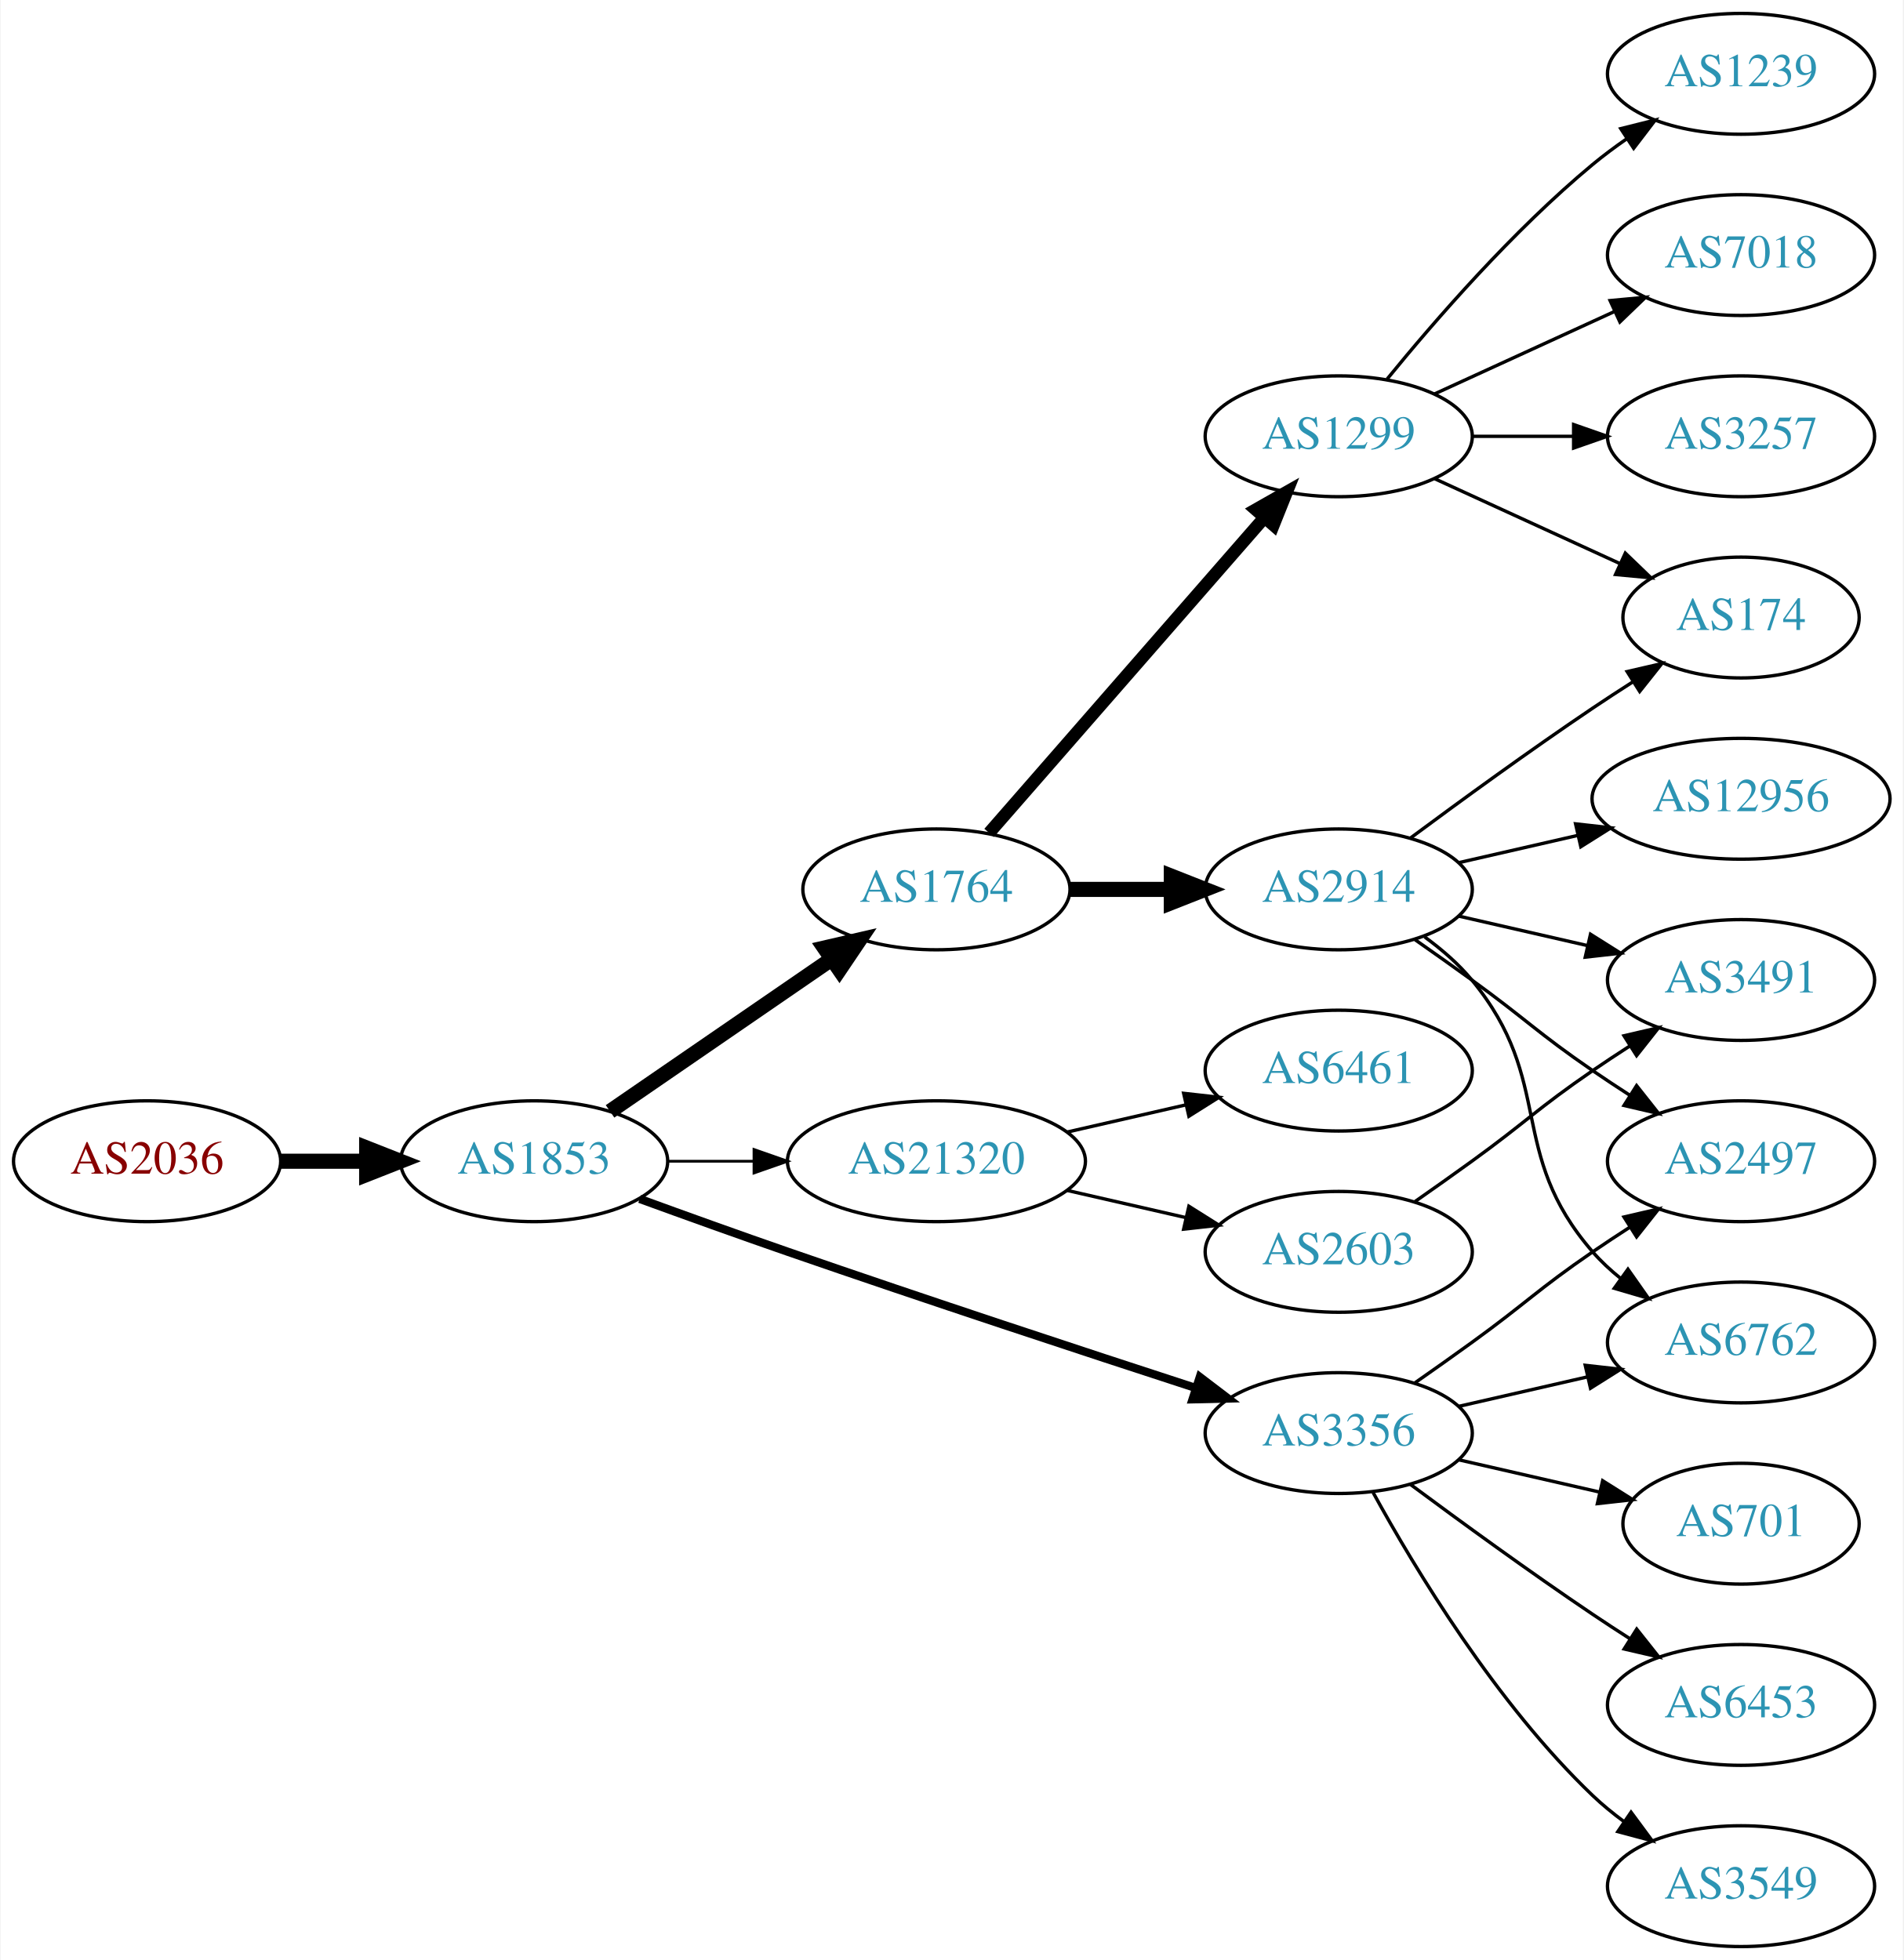
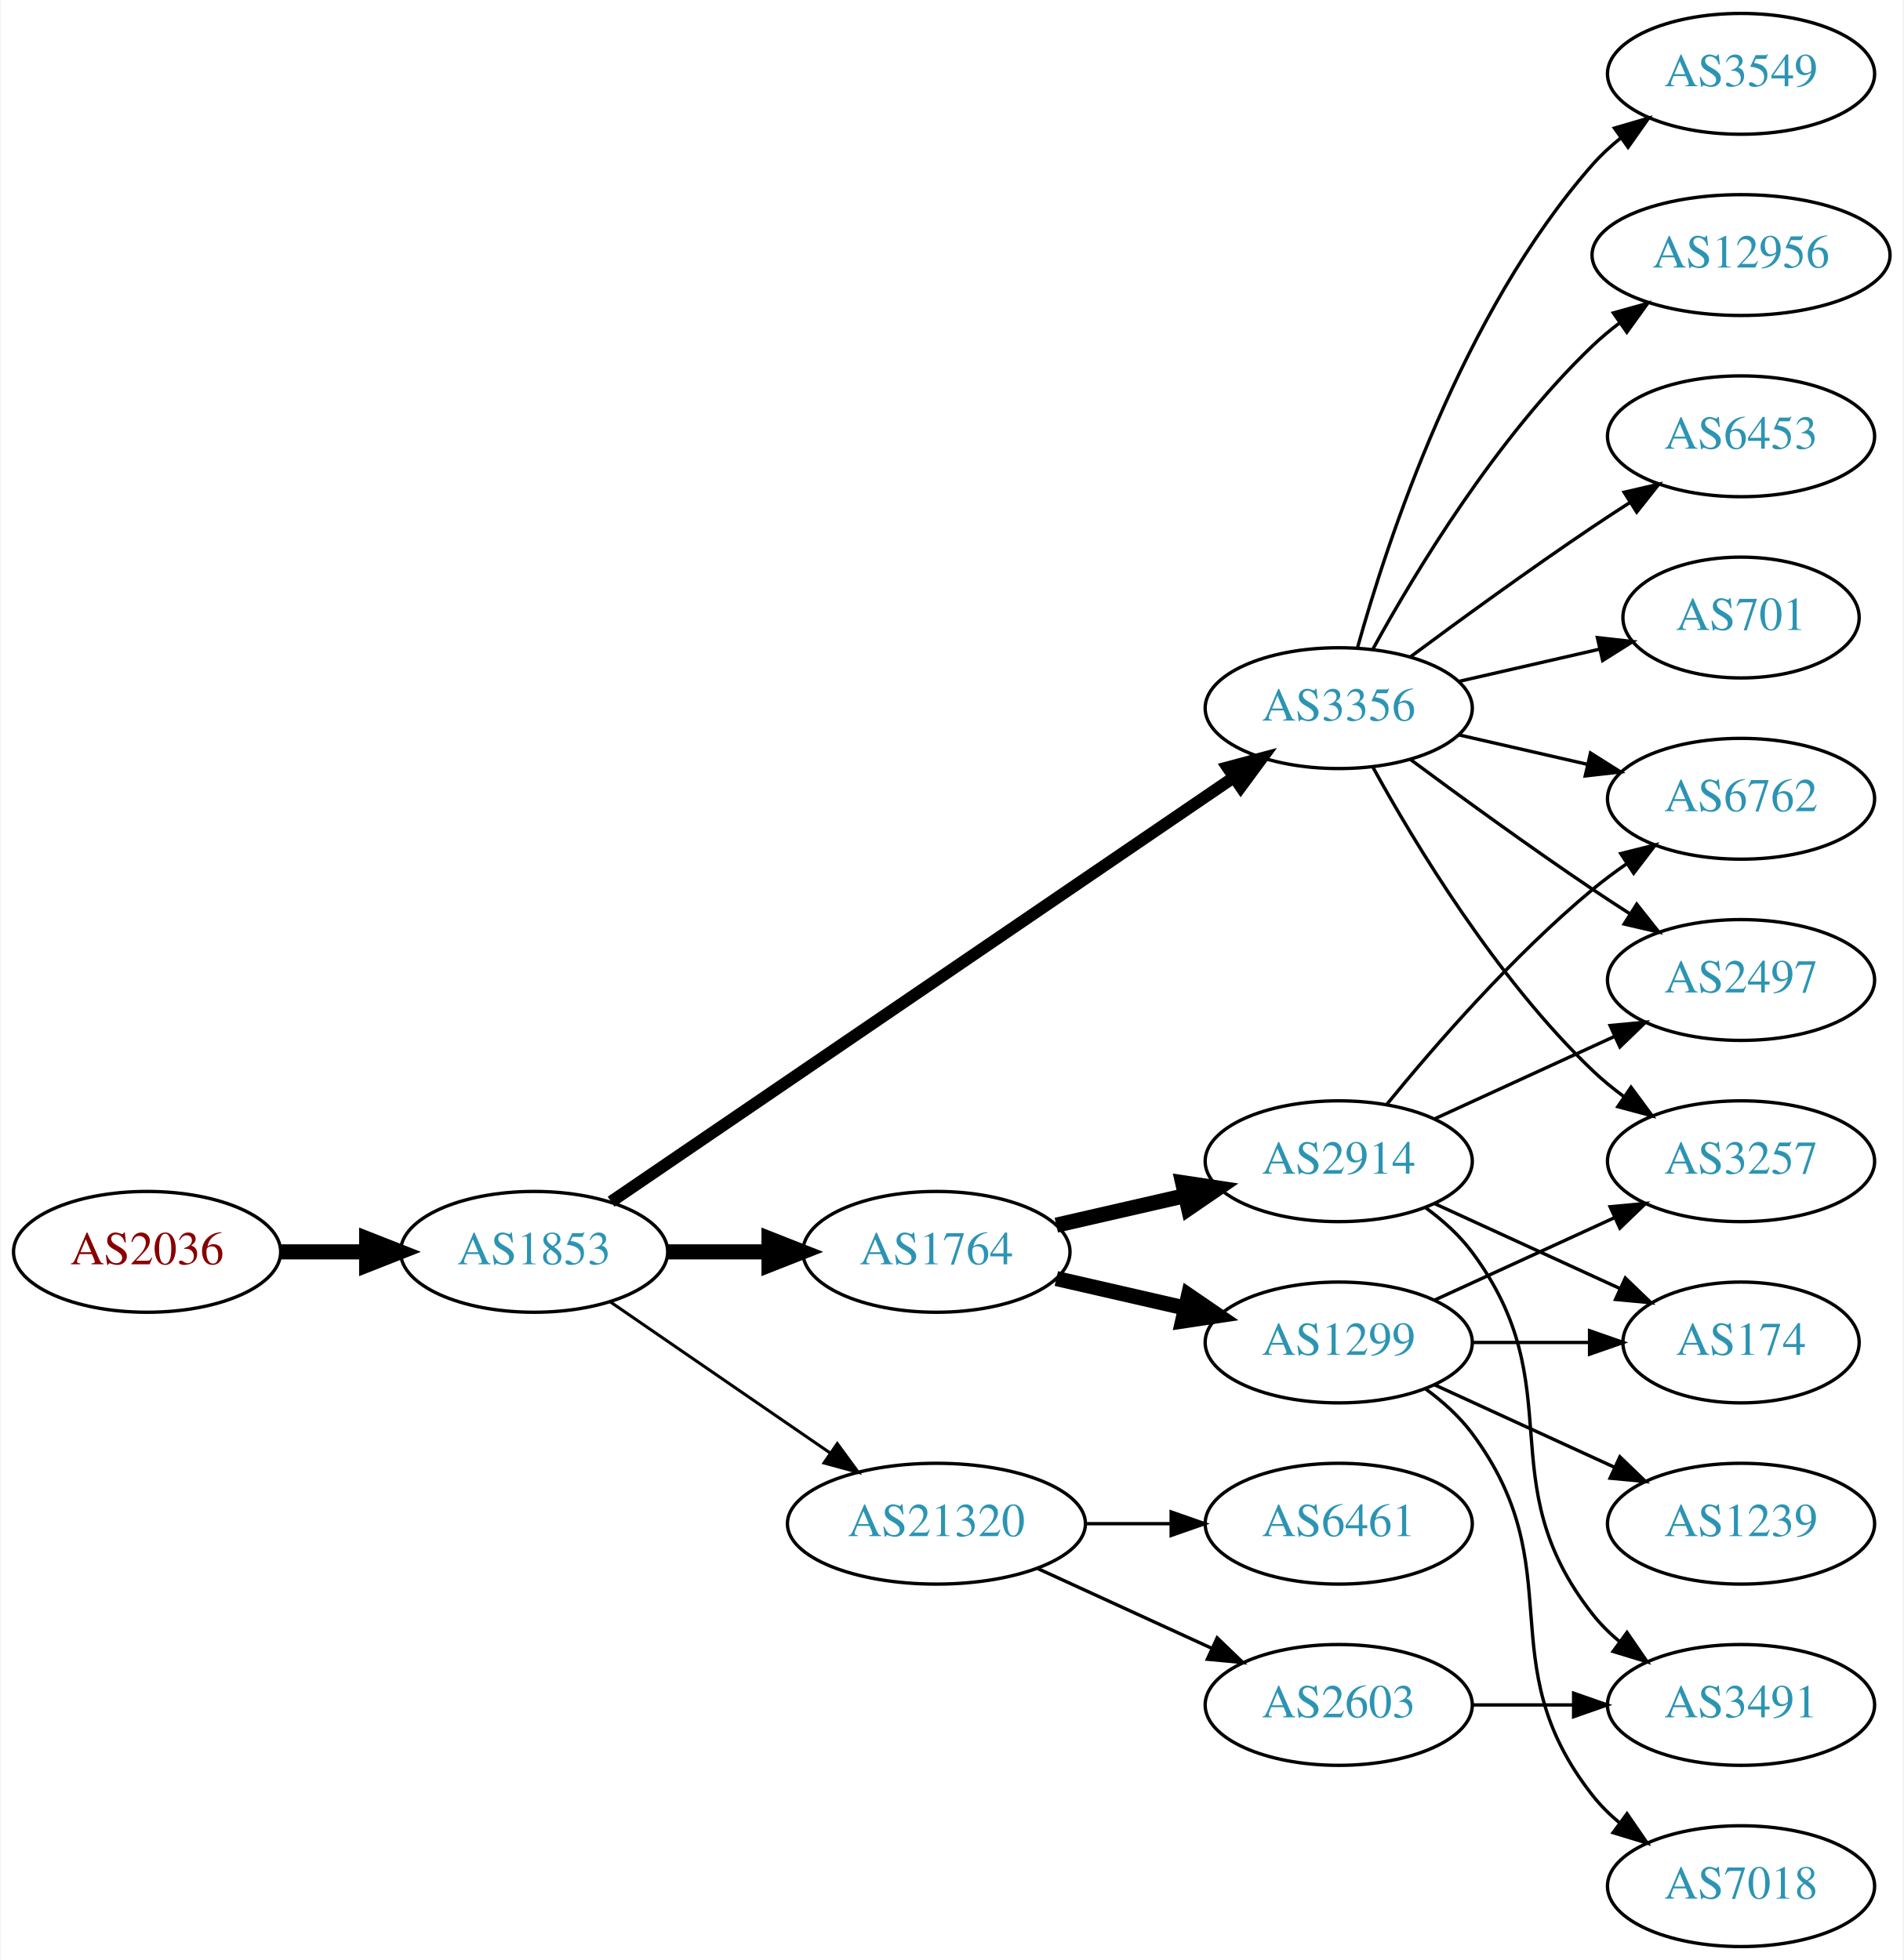
<svg xmlns="http://www.w3.org/2000/svg" xmlns:xlink="http://www.w3.org/1999/xlink" width="567pt" height="584pt" viewBox="0.00 0.00 566.66 584.00">
  <g id="graph0" class="graph" transform="scale(1 1) rotate(0) translate(4 580)">
    <polygon fill="white" stroke="none" points="-4,4 -4,-580 562.663,-580 562.663,4 -4,4" />
    <g id="node1" class="node">
      <g id="a_node1">
        <a xlink:href="/asn/2036" xlink:title="AS2036 ~ JOANNEUM RESEARCH [AT]">
-           <ellipse fill="#ffffff" stroke="black" cx="39.647" cy="-234" rx="39.794" ry="18" />
-           <text text-anchor="middle" x="39.647" y="-230.3" font-family="Times,serif" font-size="14.00" fill="#880000">AS2036</text>
+           <ellipse fill="#ffffff" stroke="black" cx="39.647" cy="-207" rx="39.794" ry="18" />
+           <text text-anchor="middle" x="39.647" y="-203.3" font-family="Times,serif" font-size="14.00" fill="#880000">AS2036</text>
        </a>
      </g>
    </g>
    <g id="node2" class="node">
      <g id="a_node2">
        <a xlink:href="/asn/1853" xlink:title="AS1853 ~ ACOnet Backbone [AT]">
-           <ellipse fill="#ffffff" stroke="black" cx="154.939" cy="-234" rx="39.794" ry="18" />
-           <text text-anchor="middle" x="154.939" y="-230.3" font-family="Times,serif" font-size="14.00" fill="#2c94b3">AS1853</text>
+           <ellipse fill="#ffffff" stroke="black" cx="154.939" cy="-207" rx="39.794" ry="18" />
+           <text text-anchor="middle" x="154.939" y="-203.3" font-family="Times,serif" font-size="14.00" fill="#2c94b3">AS1853</text>
        </a>
      </g>
    </g>
    <g id="edge1" class="edge">
-       <path fill="none" stroke="black" stroke-width="4.5" d="M79.319,-234C87.522,-234 96.286,-234 104.818,-234" />
-       <polygon fill="black" stroke="black" stroke-width="4.5" points="105.057,-237.938 115.057,-234 105.057,-230.063 105.057,-237.938" />
+       <path fill="none" stroke="black" stroke-width="4.5" d="M79.319,-207C87.522,-207 96.286,-207 104.818,-207" />
+       <polygon fill="black" stroke="black" stroke-width="4.5" points="105.057,-210.938 115.057,-207 105.057,-203.063 105.057,-210.938" />
    </g>
    <g id="node3" class="node">
      <g id="a_node3">
        <a xlink:href="/asn/1764" xlink:title="AS1764 ~ NEXTLAYER-AS [AT]">
-           <ellipse fill="#ffffff" stroke="black" cx="274.782" cy="-315" rx="39.794" ry="18" />
-           <text text-anchor="middle" x="274.782" y="-311.3" font-family="Times,serif" font-size="14.00" fill="#2c94b3">AS1764</text>
+           <ellipse fill="#ffffff" stroke="black" cx="274.782" cy="-207" rx="39.794" ry="18" />
+           <text text-anchor="middle" x="274.782" y="-203.3" font-family="Times,serif" font-size="14.00" fill="#2c94b3">AS1764</text>
        </a>
      </g>
    </g>
    <g id="edge2" class="edge">
-       <path fill="none" stroke="black" stroke-width="4.5" d="M177.554,-248.857C196.042,-261.565 222.856,-279.995 243.485,-294.175" />
-       <polygon fill="black" stroke="black" stroke-width="4.5" points="241.434,-297.544 251.906,-299.963 245.895,-291.054 241.434,-297.544" />
+       <path fill="none" stroke="black" stroke-width="4.5" d="M194.852,-207C204.405,-207 214.755,-207 224.718,-207" />
+       <polygon fill="black" stroke="black" stroke-width="4.5" points="224.91,-210.938 234.91,-207 224.91,-203.063 224.91,-210.938" />
    </g>
    <g id="node4" class="node">
      <g id="a_node4">
        <a xlink:href="/asn/3356" xlink:title="AS3356 ~ Level 3 Parent, LLC [US]">
-           <ellipse fill="#ffffff" stroke="black" cx="394.625" cy="-153" rx="39.794" ry="18" />
-           <text text-anchor="middle" x="394.625" y="-149.3" font-family="Times,serif" font-size="14.00" fill="#2c94b3">AS3356</text>
+           <ellipse fill="#ffffff" stroke="black" cx="394.625" cy="-369" rx="39.794" ry="18" />
+           <text text-anchor="middle" x="394.625" y="-365.3" font-family="Times,serif" font-size="14.00" fill="#2c94b3">AS3356</text>
        </a>
      </g>
    </g>
    <g id="edge3" class="edge">
-       <path fill="none" stroke="black" stroke-width="2.455" d="M186.38,-222.777C199.89,-217.851 216.001,-212.052 230.586,-207 271.695,-192.76 318.906,-177.211 351.909,-166.471" />
-       <polygon fill="black" stroke="black" stroke-width="2.455" points="353.243,-169.717 361.672,-163.299 351.08,-163.06 353.243,-169.717" />
+       <path fill="none" stroke="black" stroke-width="3.6" d="M177.874,-221.95C220.501,-251.004 314.596,-315.136 363.216,-348.274" />
+       <polygon fill="black" stroke="black" stroke-width="3.6" points="361.508,-351.346 371.743,-354.086 365.451,-345.562 361.508,-351.346" />
    </g>
    <g id="node5" class="node">
      <g id="a_node5">
        <a xlink:href="/asn/21320" xlink:title="AS21320 ~ GEANT Vereniging [EU]">
-           <ellipse fill="#ffffff" stroke="black" cx="274.782" cy="-234" rx="44.393" ry="18" />
-           <text text-anchor="middle" x="274.782" y="-230.3" font-family="Times,serif" font-size="14.00" fill="#2c94b3">AS21320</text>
+           <ellipse fill="#ffffff" stroke="black" cx="274.782" cy="-126" rx="44.393" ry="18" />
+           <text text-anchor="middle" x="274.782" y="-122.3" font-family="Times,serif" font-size="14.00" fill="#2c94b3">AS21320</text>
        </a>
      </g>
    </g>
    <g id="edge4" class="edge">
-       <path fill="none" stroke="black" stroke-width="0.818" d="M194.852,-234C202.955,-234 211.63,-234 220.156,-234" />
-       <polygon fill="black" stroke="black" stroke-width="0.818" points="220.434,-237.5 230.434,-234 220.434,-230.5 220.434,-237.5" />
+       <path fill="none" stroke="black" stroke-width="0.9" d="M177.554,-192.143C195.926,-179.515 222.519,-161.236 243.095,-147.093" />
+       <polygon fill="black" stroke="black" stroke-width="0.9" points="245.246,-149.862 251.504,-141.313 241.281,-144.093 245.246,-149.862" />
    </g>
    <g id="node6" class="node">
      <g id="a_node6">
        <a xlink:href="/asn/2914" xlink:title="AS2914 ~ NTT America, Inc. [US]">
-           <ellipse fill="#ffffff" stroke="black" cx="394.625" cy="-315" rx="39.794" ry="18" />
-           <text text-anchor="middle" x="394.625" y="-311.3" font-family="Times,serif" font-size="14.00" fill="#2c94b3">AS2914</text>
+           <ellipse fill="#ffffff" stroke="black" cx="394.625" cy="-234" rx="39.794" ry="18" />
+           <text text-anchor="middle" x="394.625" y="-230.3" font-family="Times,serif" font-size="14.00" fill="#2c94b3">AS2914</text>
        </a>
      </g>
    </g>
    <g id="edge5" class="edge">
-       <path fill="none" stroke="black" stroke-width="4.5" d="M314.695,-315C324.248,-315 334.598,-315 344.56,-315" />
-       <polygon fill="black" stroke="black" stroke-width="4.5" points="344.753,-318.938 354.753,-315 344.753,-311.063 344.753,-318.938" />
+       <path fill="none" stroke="black" stroke-width="4.5" d="M310.501,-214.955C322.501,-217.704 336.122,-220.825 348.815,-223.733" />
+       <polygon fill="black" stroke="black" stroke-width="4.5" points="348.119,-227.613 358.746,-226.009 349.878,-219.937 348.119,-227.613" />
    </g>
    <g id="node7" class="node">
      <g id="a_node7">
        <a xlink:href="/asn/1299" xlink:title="AS1299 ~ Telia Carrier [EU]">
-           <ellipse fill="#ffffff" stroke="black" cx="394.625" cy="-450" rx="39.794" ry="18" />
-           <text text-anchor="middle" x="394.625" y="-446.3" font-family="Times,serif" font-size="14.00" fill="#2c94b3">AS1299</text>
+           <ellipse fill="#ffffff" stroke="black" cx="394.625" cy="-180" rx="39.794" ry="18" />
+           <text text-anchor="middle" x="394.625" y="-176.3" font-family="Times,serif" font-size="14.00" fill="#2c94b3">AS1299</text>
        </a>
      </g>
    </g>
    <g id="edge6" class="edge">
-       <path fill="none" stroke="black" stroke-width="3.75" d="M290.469,-331.825C311.045,-355.397 348.583,-398.4 372.256,-425.52" />
-       <polygon fill="black" stroke="black" stroke-width="3.75" points="369.91,-428.155 379.123,-433.387 375.184,-423.552 369.91,-428.155" />
+       <path fill="none" stroke="black" stroke-width="4.5" d="M310.501,-199.045C322.501,-196.296 336.122,-193.175 348.815,-190.267" />
+       <polygon fill="black" stroke="black" stroke-width="4.5" points="349.878,-194.063 358.746,-187.991 348.119,-186.387 349.878,-194.063" />
    </g>
    <g id="node8" class="node">
      <g id="a_node8">
-         <a xlink:href="/asn/3549" xlink:title="AS3549 ~ Level 3 Parent, LLC [US]">
-           <ellipse fill="#ffffff" stroke="black" cx="514.467" cy="-18" rx="39.794" ry="18" />
-           <text text-anchor="middle" x="514.467" y="-14.3" font-family="Times,serif" font-size="14.00" fill="#2c94b3">AS3549</text>
+         <a xlink:href="/asn/12956" xlink:title="AS12956 ~ TELXIUS [ES]">
+           <ellipse fill="#ffffff" stroke="black" cx="514.467" cy="-504" rx="44.393" ry="18" />
+           <text text-anchor="middle" x="514.467" y="-500.3" font-family="Times,serif" font-size="14.00" fill="#2c94b3">AS12956</text>
        </a>
      </g>
    </g>
    <g id="edge7" class="edge">
-       <path fill="none" stroke="black" d="M404.866,-135.287C417.411,-112.439 441.588,-72.389 470.271,-45 473.139,-42.261 476.328,-39.653 479.637,-37.215" />
-       <polygon fill="black" stroke="black" points="481.7,-40.044 487.996,-31.523 477.761,-34.258 481.7,-40.044" />
+       <path fill="none" stroke="black" d="M404.866,-386.713C417.411,-409.561 441.588,-449.611 470.271,-477 472.778,-479.393 475.529,-481.687 478.391,-483.855" />
+       <polygon fill="black" stroke="black" points="476.438,-486.759 486.641,-489.61 480.443,-481.018 476.438,-486.759" />
    </g>
    <g id="node9" class="node">
      <g id="a_node9">
-         <a xlink:href="/asn/701" xlink:title="AS701 ~ UUNET [US]">
-           <ellipse fill="#ffffff" stroke="black" cx="514.467" cy="-126" rx="35.194" ry="18" />
-           <text text-anchor="middle" x="514.467" y="-122.3" font-family="Times,serif" font-size="14.00" fill="#2c94b3">AS701</text>
+         <a xlink:href="/asn/6762" xlink:title="AS6762 ~ TELECOM ITALIA SPARKLE S.p.A. [IT]">
+           <ellipse fill="#ffffff" stroke="black" cx="514.467" cy="-342" rx="39.794" ry="18" />
+           <text text-anchor="middle" x="514.467" y="-338.3" font-family="Times,serif" font-size="14.00" fill="#2c94b3">AS6762</text>
        </a>
      </g>
    </g>
    <g id="edge8" class="edge">
-       <path fill="none" stroke="black" d="M430.344,-145.045C443.436,-142.045 458.459,-138.604 472.099,-135.478" />
-       <polygon fill="black" stroke="black" points="473.241,-138.807 482.207,-133.162 471.677,-131.984 473.241,-138.807" />
+       <path fill="none" stroke="black" d="M430.344,-361.045C442.344,-358.296 455.965,-355.175 468.657,-352.267" />
+       <polygon fill="black" stroke="black" points="469.623,-355.636 478.589,-349.991 468.06,-348.813 469.623,-355.636" />
    </g>
    <g id="node10" class="node">
      <g id="a_node10">
-         <a xlink:href="/asn/6762" xlink:title="AS6762 ~ TELECOM ITALIA SPARKLE S.p.A. [IT]">
-           <ellipse fill="#ffffff" stroke="black" cx="514.467" cy="-180" rx="39.794" ry="18" />
-           <text text-anchor="middle" x="514.467" y="-176.3" font-family="Times,serif" font-size="14.00" fill="#2c94b3">AS6762</text>
+         <a xlink:href="/asn/6453" xlink:title="AS6453 ~ TATA COMMUNICATIONS (AMERICA) INC [US]">
+           <ellipse fill="#ffffff" stroke="black" cx="514.467" cy="-450" rx="39.794" ry="18" />
+           <text text-anchor="middle" x="514.467" y="-446.3" font-family="Times,serif" font-size="14.00" fill="#2c94b3">AS6453</text>
        </a>
      </g>
    </g>
    <g id="edge9" class="edge">
-       <path fill="none" stroke="black" d="M430.344,-160.955C442.344,-163.704 455.965,-166.825 468.657,-169.733" />
-       <polygon fill="black" stroke="black" points="468.06,-173.187 478.589,-172.009 469.623,-166.364 468.06,-173.187" />
+       <path fill="none" stroke="black" d="M415.955,-384.277C430.817,-395.304 451.562,-410.407 470.271,-423 473.82,-425.389 477.57,-427.839 481.319,-430.242" />
+       <polygon fill="black" stroke="black" points="479.645,-433.325 489.967,-435.712 483.387,-427.409 479.645,-433.325" />
    </g>
    <g id="node11" class="node">
      <g id="a_node11">
-         <a xlink:href="/asn/2497" xlink:title="AS2497 ~ Internet Initiative Japan Inc. [JP]">
-           <ellipse fill="#ffffff" stroke="black" cx="514.467" cy="-234" rx="39.794" ry="18" />
-           <text text-anchor="middle" x="514.467" y="-230.3" font-family="Times,serif" font-size="14.00" fill="#2c94b3">AS2497</text>
+         <a xlink:href="/asn/701" xlink:title="AS701 ~ UUNET [US]">
+           <ellipse fill="#ffffff" stroke="black" cx="514.467" cy="-396" rx="35.194" ry="18" />
+           <text text-anchor="middle" x="514.467" y="-392.3" font-family="Times,serif" font-size="14.00" fill="#2c94b3">AS701</text>
        </a>
      </g>
    </g>
    <g id="edge10" class="edge">
-       <path fill="none" stroke="black" d="M417.382,-168.009C422.916,-171.879 428.835,-176.064 434.271,-180 450.471,-191.729 453.776,-195.689 470.271,-207 473.799,-209.419 477.537,-211.889 481.278,-214.302" />
-       <polygon fill="black" stroke="black" points="479.6,-217.382 489.919,-219.784 483.35,-211.472 479.6,-217.382" />
+       <path fill="none" stroke="black" d="M430.344,-376.955C443.436,-379.955 458.459,-383.396 472.099,-386.522" />
+       <polygon fill="black" stroke="black" points="471.677,-390.016 482.207,-388.838 473.241,-383.193 471.677,-390.016" />
    </g>
    <g id="node12" class="node">
      <g id="a_node12">
-         <a xlink:href="/asn/6453" xlink:title="AS6453 ~ TATA COMMUNICATIONS (AMERICA) INC [US]">
-           <ellipse fill="#ffffff" stroke="black" cx="514.467" cy="-72" rx="39.794" ry="18" />
-           <text text-anchor="middle" x="514.467" y="-68.3" font-family="Times,serif" font-size="14.00" fill="#2c94b3">AS6453</text>
+         <a xlink:href="/asn/3257" xlink:title="AS3257 ~ GTT [DE]">
+           <ellipse fill="#ffffff" stroke="black" cx="514.467" cy="-234" rx="39.794" ry="18" />
+           <text text-anchor="middle" x="514.467" y="-230.3" font-family="Times,serif" font-size="14.00" fill="#2c94b3">AS3257</text>
        </a>
      </g>
    </g>
    <g id="edge11" class="edge">
-       <path fill="none" stroke="black" d="M415.955,-137.723C430.817,-126.696 451.562,-111.593 470.271,-99 473.82,-96.611 477.57,-94.161 481.319,-91.758" />
-       <polygon fill="black" stroke="black" points="483.387,-94.591 489.967,-86.288 479.645,-88.675 483.387,-94.591" />
-     </g>
-     <g id="node19" class="node">
-       <g id="a_node19">
-         <a xlink:href="/asn/6461" xlink:title="AS6461 ~ Zayo Bandwidth [US]">
-           <ellipse fill="#ffffff" stroke="black" cx="394.625" cy="-261" rx="39.794" ry="18" />
-           <text text-anchor="middle" x="394.625" y="-257.3" font-family="Times,serif" font-size="14.00" fill="#2c94b3">AS6461</text>
-         </a>
-       </g>
-     </g>
-     <g id="edge21" class="edge">
-       <path fill="none" stroke="black" d="M313.717,-242.692C324.957,-245.267 337.37,-248.111 348.993,-250.774" />
-       <polygon fill="black" stroke="black" points="348.426,-254.235 358.955,-253.057 349.989,-247.412 348.426,-254.235" />
-     </g>
-     <g id="node20" class="node">
-       <g id="a_node20">
-         <a xlink:href="/asn/2603" xlink:title="AS2603 ~ NORDUnet [NO]">
-           <ellipse fill="#ffffff" stroke="black" cx="394.625" cy="-207" rx="39.794" ry="18" />
-           <text text-anchor="middle" x="394.625" y="-203.3" font-family="Times,serif" font-size="14.00" fill="#2c94b3">AS2603</text>
-         </a>
-       </g>
-     </g>
-     <g id="edge22" class="edge">
-       <path fill="none" stroke="black" d="M313.717,-225.308C324.957,-222.733 337.37,-219.889 348.993,-217.226" />
-       <polygon fill="black" stroke="black" points="349.989,-220.588 358.955,-214.943 348.426,-213.765 349.989,-220.588" />
-     </g>
-     <g id="edge16" class="edge">
-       <path fill="none" stroke="black" d="M420.205,-300.844C425.3,-297.128 430.313,-292.799 434.271,-288 459.336,-257.606 444.437,-236.742 470.271,-207 472.736,-204.162 475.573,-201.523 478.59,-199.094" />
-       <polygon fill="black" stroke="black" points="480.777,-201.833 486.868,-193.164 476.701,-196.142 480.777,-201.833" />
-     </g>
-     <g id="edge12" class="edge">
-       <path fill="none" stroke="black" d="M417.382,-299.991C422.916,-296.121 428.835,-291.936 434.271,-288 450.471,-276.271 453.776,-272.311 470.271,-261 473.799,-258.581 477.537,-256.111 481.278,-253.698" />
-       <polygon fill="black" stroke="black" points="483.35,-256.528 489.919,-248.216 479.6,-250.618 483.35,-256.528" />
+       <path fill="none" stroke="black" d="M404.866,-351.287C417.411,-328.439 441.588,-288.389 470.271,-261 473.139,-258.261 476.328,-255.653 479.637,-253.215" />
+       <polygon fill="black" stroke="black" points="481.7,-256.044 487.996,-247.523 477.761,-250.258 481.7,-256.044" />
    </g>
    <g id="node13" class="node">
      <g id="a_node13">
-         <a xlink:href="/asn/174" xlink:title="AS174 ~ Cogent Communications [US]">
-           <ellipse fill="#ffffff" stroke="black" cx="514.467" cy="-396" rx="35.194" ry="18" />
-           <text text-anchor="middle" x="514.467" y="-392.3" font-family="Times,serif" font-size="14.00" fill="#2c94b3">AS174</text>
-         </a>
-       </g>
-     </g>
-     <g id="edge13" class="edge">
-       <path fill="none" stroke="black" d="M415.955,-330.277C430.817,-341.304 451.562,-356.407 470.271,-369 474.088,-371.569 478.138,-374.21 482.169,-376.786" />
-       <polygon fill="black" stroke="black" points="480.538,-379.895 490.863,-382.271 484.273,-373.975 480.538,-379.895" />
+         <a xlink:href="/asn/3549" xlink:title="AS3549 ~ Level 3 Parent, LLC [US]">
+           <ellipse fill="#ffffff" stroke="black" cx="514.467" cy="-558" rx="39.794" ry="18" />
+           <text text-anchor="middle" x="514.467" y="-554.3" font-family="Times,serif" font-size="14.00" fill="#2c94b3">AS3549</text>
+         </a>
+       </g>
+     </g>
+     <g id="edge12" class="edge">
+       <path fill="none" stroke="black" d="M400.197,-386.946C409.103,-418.995 431.387,-486.842 470.271,-531 472.755,-533.821 475.605,-536.449 478.63,-538.871" />
+       <polygon fill="black" stroke="black" points="476.748,-541.828 486.92,-544.791 480.816,-536.131 476.748,-541.828" />
    </g>
    <g id="node14" class="node">
      <g id="a_node14">
-         <a xlink:href="/asn/12956" xlink:title="AS12956 ~ TELXIUS [ES]">
-           <ellipse fill="#ffffff" stroke="black" cx="514.467" cy="-342" rx="44.393" ry="18" />
-           <text text-anchor="middle" x="514.467" y="-338.3" font-family="Times,serif" font-size="14.00" fill="#2c94b3">AS12956</text>
-         </a>
-       </g>
-     </g>
-     <g id="edge14" class="edge">
-       <path fill="none" stroke="black" d="M430.344,-322.955C441.482,-325.507 454.018,-328.379 465.911,-331.104" />
-       <polygon fill="black" stroke="black" points="465.176,-334.526 475.705,-333.348 466.739,-327.703 465.176,-334.526" />
+         <a xlink:href="/asn/2497" xlink:title="AS2497 ~ Internet Initiative Japan Inc. [JP]">
+           <ellipse fill="#ffffff" stroke="black" cx="514.467" cy="-288" rx="39.794" ry="18" />
+           <text text-anchor="middle" x="514.467" y="-284.3" font-family="Times,serif" font-size="14.00" fill="#2c94b3">AS2497</text>
+         </a>
+       </g>
+     </g>
+     <g id="edge13" class="edge">
+       <path fill="none" stroke="black" d="M415.955,-353.723C430.817,-342.696 451.562,-327.593 470.271,-315 473.82,-312.611 477.57,-310.161 481.319,-307.758" />
+       <polygon fill="black" stroke="black" points="483.387,-310.591 489.967,-302.288 479.645,-304.675 483.387,-310.591" />
+     </g>
+     <g id="node17" class="node">
+       <g id="a_node17">
+         <a xlink:href="/asn/6461" xlink:title="AS6461 ~ Zayo Bandwidth [US]">
+           <ellipse fill="#ffffff" stroke="black" cx="394.625" cy="-126" rx="39.794" ry="18" />
+           <text text-anchor="middle" x="394.625" y="-122.3" font-family="Times,serif" font-size="14.00" fill="#2c94b3">AS6461</text>
+         </a>
+       </g>
+     </g>
+     <g id="edge18" class="edge">
+       <path fill="none" stroke="black" d="M318.993,-126C327.306,-126 336.068,-126 344.551,-126" />
+       <polygon fill="black" stroke="black" points="344.709,-129.5 354.709,-126 344.709,-122.5 344.709,-129.5" />
+     </g>
+     <g id="node18" class="node">
+       <g id="a_node18">
+         <a xlink:href="/asn/2603" xlink:title="AS2603 ~ NORDUnet [NO]">
+           <ellipse fill="#ffffff" stroke="black" cx="394.625" cy="-72" rx="39.794" ry="18" />
+           <text text-anchor="middle" x="394.625" y="-68.3" font-family="Times,serif" font-size="14.00" fill="#2c94b3">AS2603</text>
+         </a>
+       </g>
+     </g>
+     <g id="edge19" class="edge">
+       <path fill="none" stroke="black" d="M304.912,-112.652C320.523,-105.498 339.92,-96.609 356.593,-88.969" />
+       <polygon fill="black" stroke="black" points="358.412,-91.986 366.045,-84.638 355.496,-85.622 358.412,-91.986" />
+     </g>
+     <g id="edge15" class="edge">
+       <path fill="none" stroke="black" d="M409.044,-251.065C423.158,-268.375 446.573,-295.345 470.271,-315 473.487,-317.668 476.988,-320.27 480.558,-322.741" />
+       <polygon fill="black" stroke="black" points="478.636,-325.666 488.915,-328.236 482.482,-319.817 478.636,-325.666" />
+     </g>
+     <g id="edge16" class="edge">
+       <path fill="none" stroke="black" d="M423.253,-246.661C439.21,-253.973 459.481,-263.261 476.764,-271.181" />
+       <polygon fill="black" stroke="black" points="475.462,-274.435 486.011,-275.419 478.378,-268.071 475.462,-274.435" />
    </g>
    <g id="node15" class="node">
      <g id="a_node15">
        <a xlink:href="/asn/3491" xlink:title="AS3491 ~ PCCW Global, Inc. [US]">
-           <ellipse fill="#ffffff" stroke="black" cx="514.467" cy="-288" rx="39.794" ry="18" />
-           <text text-anchor="middle" x="514.467" y="-284.3" font-family="Times,serif" font-size="14.00" fill="#2c94b3">AS3491</text>
-         </a>
-       </g>
-     </g>
-     <g id="edge15" class="edge">
-       <path fill="none" stroke="black" d="M430.344,-307.045C442.344,-304.296 455.965,-301.175 468.657,-298.267" />
-       <polygon fill="black" stroke="black" points="469.623,-301.636 478.589,-295.991 468.06,-294.813 469.623,-301.636" />
-     </g>
-     <g id="edge17" class="edge">
-       <path fill="none" stroke="black" d="M423.253,-437.339C439.67,-429.817 460.651,-420.202 478.248,-412.139" />
-       <polygon fill="black" stroke="black" points="479.993,-415.189 487.625,-407.842 477.076,-408.826 479.993,-415.189" />
+           <ellipse fill="#ffffff" stroke="black" cx="514.467" cy="-72" rx="39.794" ry="18" />
+           <text text-anchor="middle" x="514.467" y="-68.3" font-family="Times,serif" font-size="14.00" fill="#2c94b3">AS3491</text>
+         </a>
+       </g>
+     </g>
+     <g id="edge14" class="edge">
+       <path fill="none" stroke="black" d="M420.555,-220.118C425.631,-216.389 430.549,-211.984 434.271,-207 464.542,-166.458 438.972,-138.754 470.271,-99 472.596,-96.047 475.34,-93.33 478.299,-90.853" />
+       <polygon fill="black" stroke="black" points="480.492,-93.585 486.496,-84.855 476.358,-87.936 480.492,-93.585" />
    </g>
    <g id="node16" class="node">
      <g id="a_node16">
-         <a xlink:href="/asn/3257" xlink:title="AS3257 ~ GTT [DE]">
-           <ellipse fill="#ffffff" stroke="black" cx="514.467" cy="-450" rx="39.794" ry="18" />
-           <text text-anchor="middle" x="514.467" y="-446.3" font-family="Times,serif" font-size="14.00" fill="#2c94b3">AS3257</text>
-         </a>
-       </g>
-     </g>
-     <g id="edge18" class="edge">
-       <path fill="none" stroke="black" d="M434.537,-450C444.091,-450 454.44,-450 464.403,-450" />
-       <polygon fill="black" stroke="black" points="464.595,-453.5 474.595,-450 464.595,-446.5 464.595,-453.5" />
-     </g>
-     <g id="node17" class="node">
-       <g id="a_node17">
+         <a xlink:href="/asn/174" xlink:title="AS174 ~ Cogent Communications [US]">
+           <ellipse fill="#ffffff" stroke="black" cx="514.467" cy="-180" rx="35.194" ry="18" />
+           <text text-anchor="middle" x="514.467" y="-176.3" font-family="Times,serif" font-size="14.00" fill="#2c94b3">AS174</text>
+         </a>
+       </g>
+     </g>
+     <g id="edge17" class="edge">
+       <path fill="none" stroke="black" d="M423.253,-221.339C439.67,-213.817 460.651,-204.202 478.248,-196.139" />
+       <polygon fill="black" stroke="black" points="479.993,-199.189 487.625,-191.842 477.076,-192.826 479.993,-199.189" />
+     </g>
+     <g id="edge21" class="edge">
+       <path fill="none" stroke="black" d="M423.253,-192.661C439.21,-199.973 459.481,-209.261 476.764,-217.181" />
+       <polygon fill="black" stroke="black" points="475.462,-220.435 486.011,-221.419 478.378,-214.071 475.462,-220.435" />
+     </g>
+     <g id="edge23" class="edge">
+       <path fill="none" stroke="black" d="M434.537,-180C445.624,-180 457.783,-180 469.166,-180" />
+       <polygon fill="black" stroke="black" points="469.348,-183.5 479.348,-180 469.348,-176.5 469.348,-183.5" />
+     </g>
+     <g id="node19" class="node">
+       <g id="a_node19">
        <a xlink:href="/asn/1239" xlink:title="AS1239 ~ Sprint [US]">
-           <ellipse fill="#ffffff" stroke="black" cx="514.467" cy="-558" rx="39.794" ry="18" />
-           <text text-anchor="middle" x="514.467" y="-554.3" font-family="Times,serif" font-size="14.00" fill="#2c94b3">AS1239</text>
-         </a>
-       </g>
-     </g>
-     <g id="edge19" class="edge">
-       <path fill="none" stroke="black" d="M409.044,-467.065C423.158,-484.375 446.573,-511.345 470.271,-531 473.487,-533.668 476.988,-536.27 480.558,-538.741" />
-       <polygon fill="black" stroke="black" points="478.636,-541.666 488.915,-544.236 482.482,-535.817 478.636,-541.666" />
-     </g>
-     <g id="node18" class="node">
-       <g id="a_node18">
+           <ellipse fill="#ffffff" stroke="black" cx="514.467" cy="-126" rx="39.794" ry="18" />
+           <text text-anchor="middle" x="514.467" y="-122.3" font-family="Times,serif" font-size="14.00" fill="#2c94b3">AS1239</text>
+         </a>
+       </g>
+     </g>
+     <g id="edge20" class="edge">
+       <path fill="none" stroke="black" d="M423.253,-167.339C439.21,-160.027 459.481,-150.739 476.764,-142.819" />
+       <polygon fill="black" stroke="black" points="478.378,-145.929 486.011,-138.581 475.462,-139.565 478.378,-145.929" />
+     </g>
+     <g id="node20" class="node">
+       <g id="a_node20">
        <a xlink:href="/asn/7018" xlink:title="AS7018 ~ AT&amp;T Services, Inc. [US]">
-           <ellipse fill="#ffffff" stroke="black" cx="514.467" cy="-504" rx="39.794" ry="18" />
-           <text text-anchor="middle" x="514.467" y="-500.3" font-family="Times,serif" font-size="14.00" fill="#2c94b3">AS7018</text>
-         </a>
-       </g>
-     </g>
-     <g id="edge20" class="edge">
-       <path fill="none" stroke="black" d="M423.253,-462.661C439.21,-469.973 459.481,-479.261 476.764,-487.181" />
-       <polygon fill="black" stroke="black" points="475.462,-490.435 486.011,-491.419 478.378,-484.071 475.462,-490.435" />
-     </g>
-     <g id="edge23" class="edge">
-       <path fill="none" stroke="black" d="M417.382,-222.009C422.916,-225.879 428.835,-230.064 434.271,-234 450.471,-245.729 453.776,-249.689 470.271,-261 473.799,-263.419 477.537,-265.889 481.278,-268.302" />
-       <polygon fill="black" stroke="black" points="479.6,-271.382 489.919,-273.784 483.35,-265.472 479.6,-271.382" />
+           <ellipse fill="#ffffff" stroke="black" cx="514.467" cy="-18" rx="39.794" ry="18" />
+           <text text-anchor="middle" x="514.467" y="-14.3" font-family="Times,serif" font-size="14.00" fill="#2c94b3">AS7018</text>
+         </a>
+       </g>
+     </g>
+     <g id="edge22" class="edge">
+       <path fill="none" stroke="black" d="M420.555,-166.118C425.631,-162.389 430.549,-157.984 434.271,-153 464.542,-112.458 438.972,-84.754 470.271,-45 472.596,-42.047 475.34,-39.33 478.299,-36.853" />
+       <polygon fill="black" stroke="black" points="480.492,-39.585 486.496,-30.855 476.358,-33.936 480.492,-39.585" />
+     </g>
+     <g id="edge24" class="edge">
+       <path fill="none" stroke="black" d="M434.537,-72C444.091,-72 454.44,-72 464.403,-72" />
+       <polygon fill="black" stroke="black" points="464.595,-75.5 474.595,-72 464.595,-68.5 464.595,-75.5" />
    </g>
  </g>
</svg>
